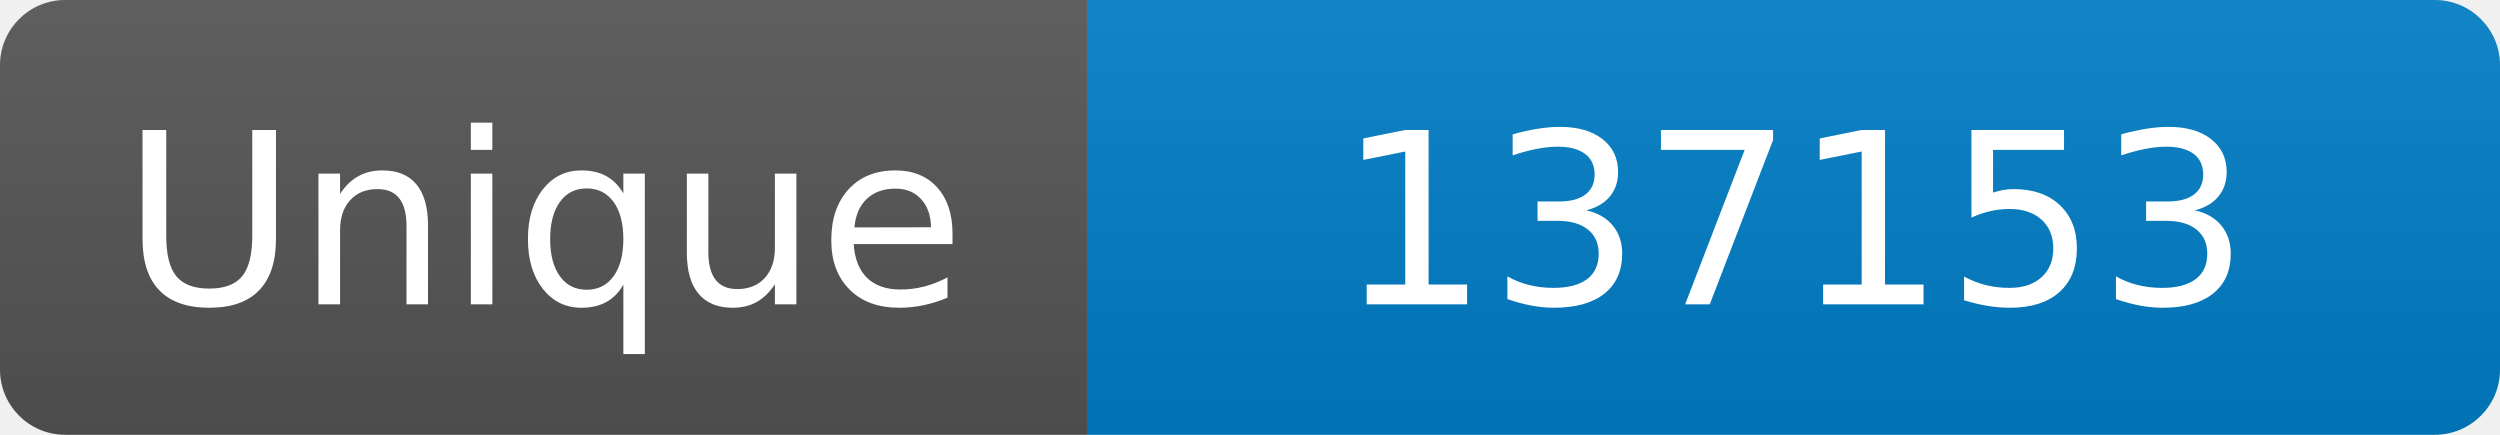
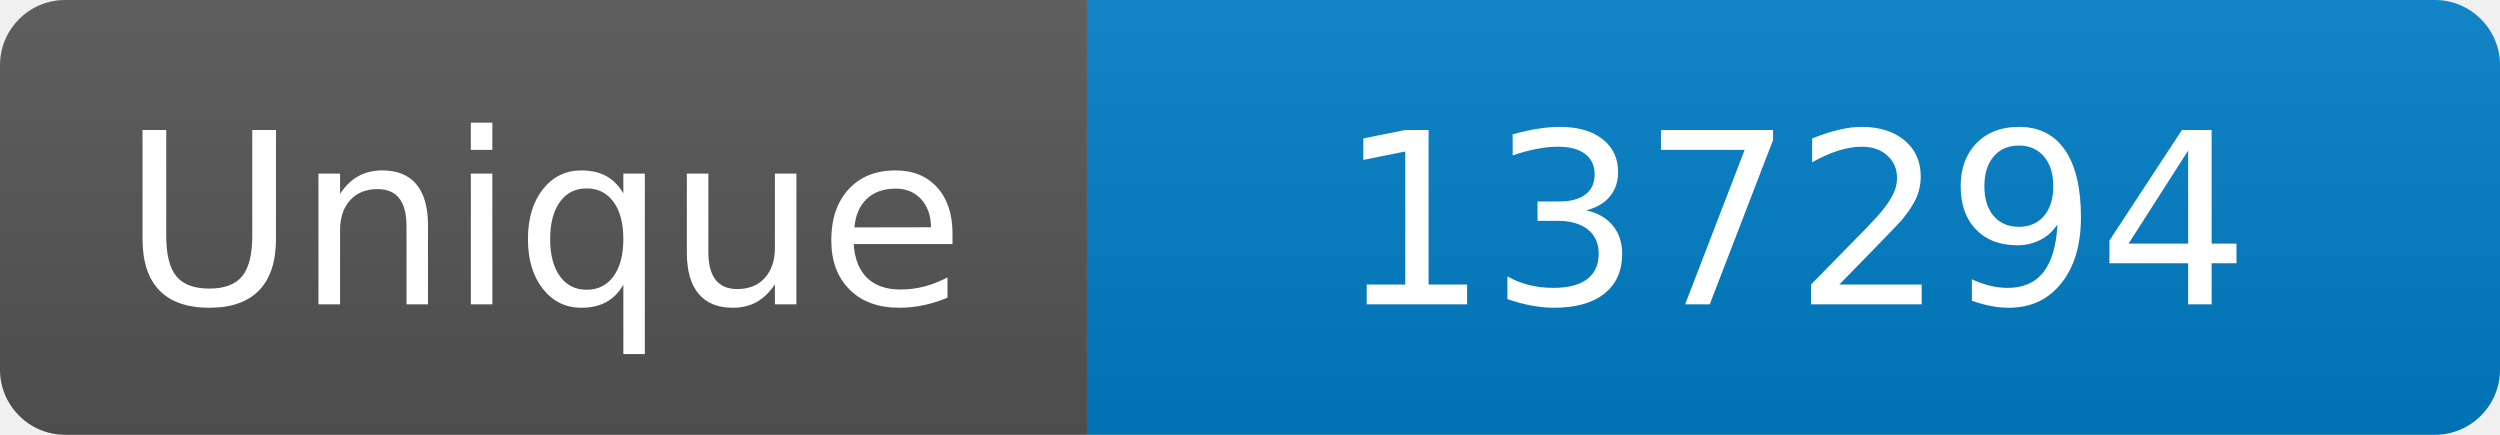
<svg xmlns="http://www.w3.org/2000/svg" width="115" height="20" role="img" aria-label="Maintained?: yes">
  <linearGradient id="s" x2="0" y2="100%">
    <stop offset="0" stop-color="#bbb" stop-opacity=".1" />
    <stop offset="1" stop-opacity=".1" />
  </linearGradient>
  <clipPath id="r">
    <rect width="115" height="20" rx="3" fill="#fff" />
  </clipPath>
  <g clip-path="url(#r)">
    <rect width="50" height="20" fill="#555" />
    <rect x="50" width="160" height="20" fill="#007ec6" />
    <rect width="115" height="20" fill="url(#s)" />
  </g>
  <g fill="#fff" text-anchor="middle" font-family="Verdana,Geneva,DejaVu Sans,sans-serif" font-size="110">
    <text x="250" y="140" transform="scale(.1)" fill="#fff">Unique</text>
-     <text x="825" y="140" transform="scale(.1)" fill="#fff">137153</text>
+     <text x="825" y="140" transform="scale(.1)" fill="#fff">137294</text>
  </g>
</svg>
